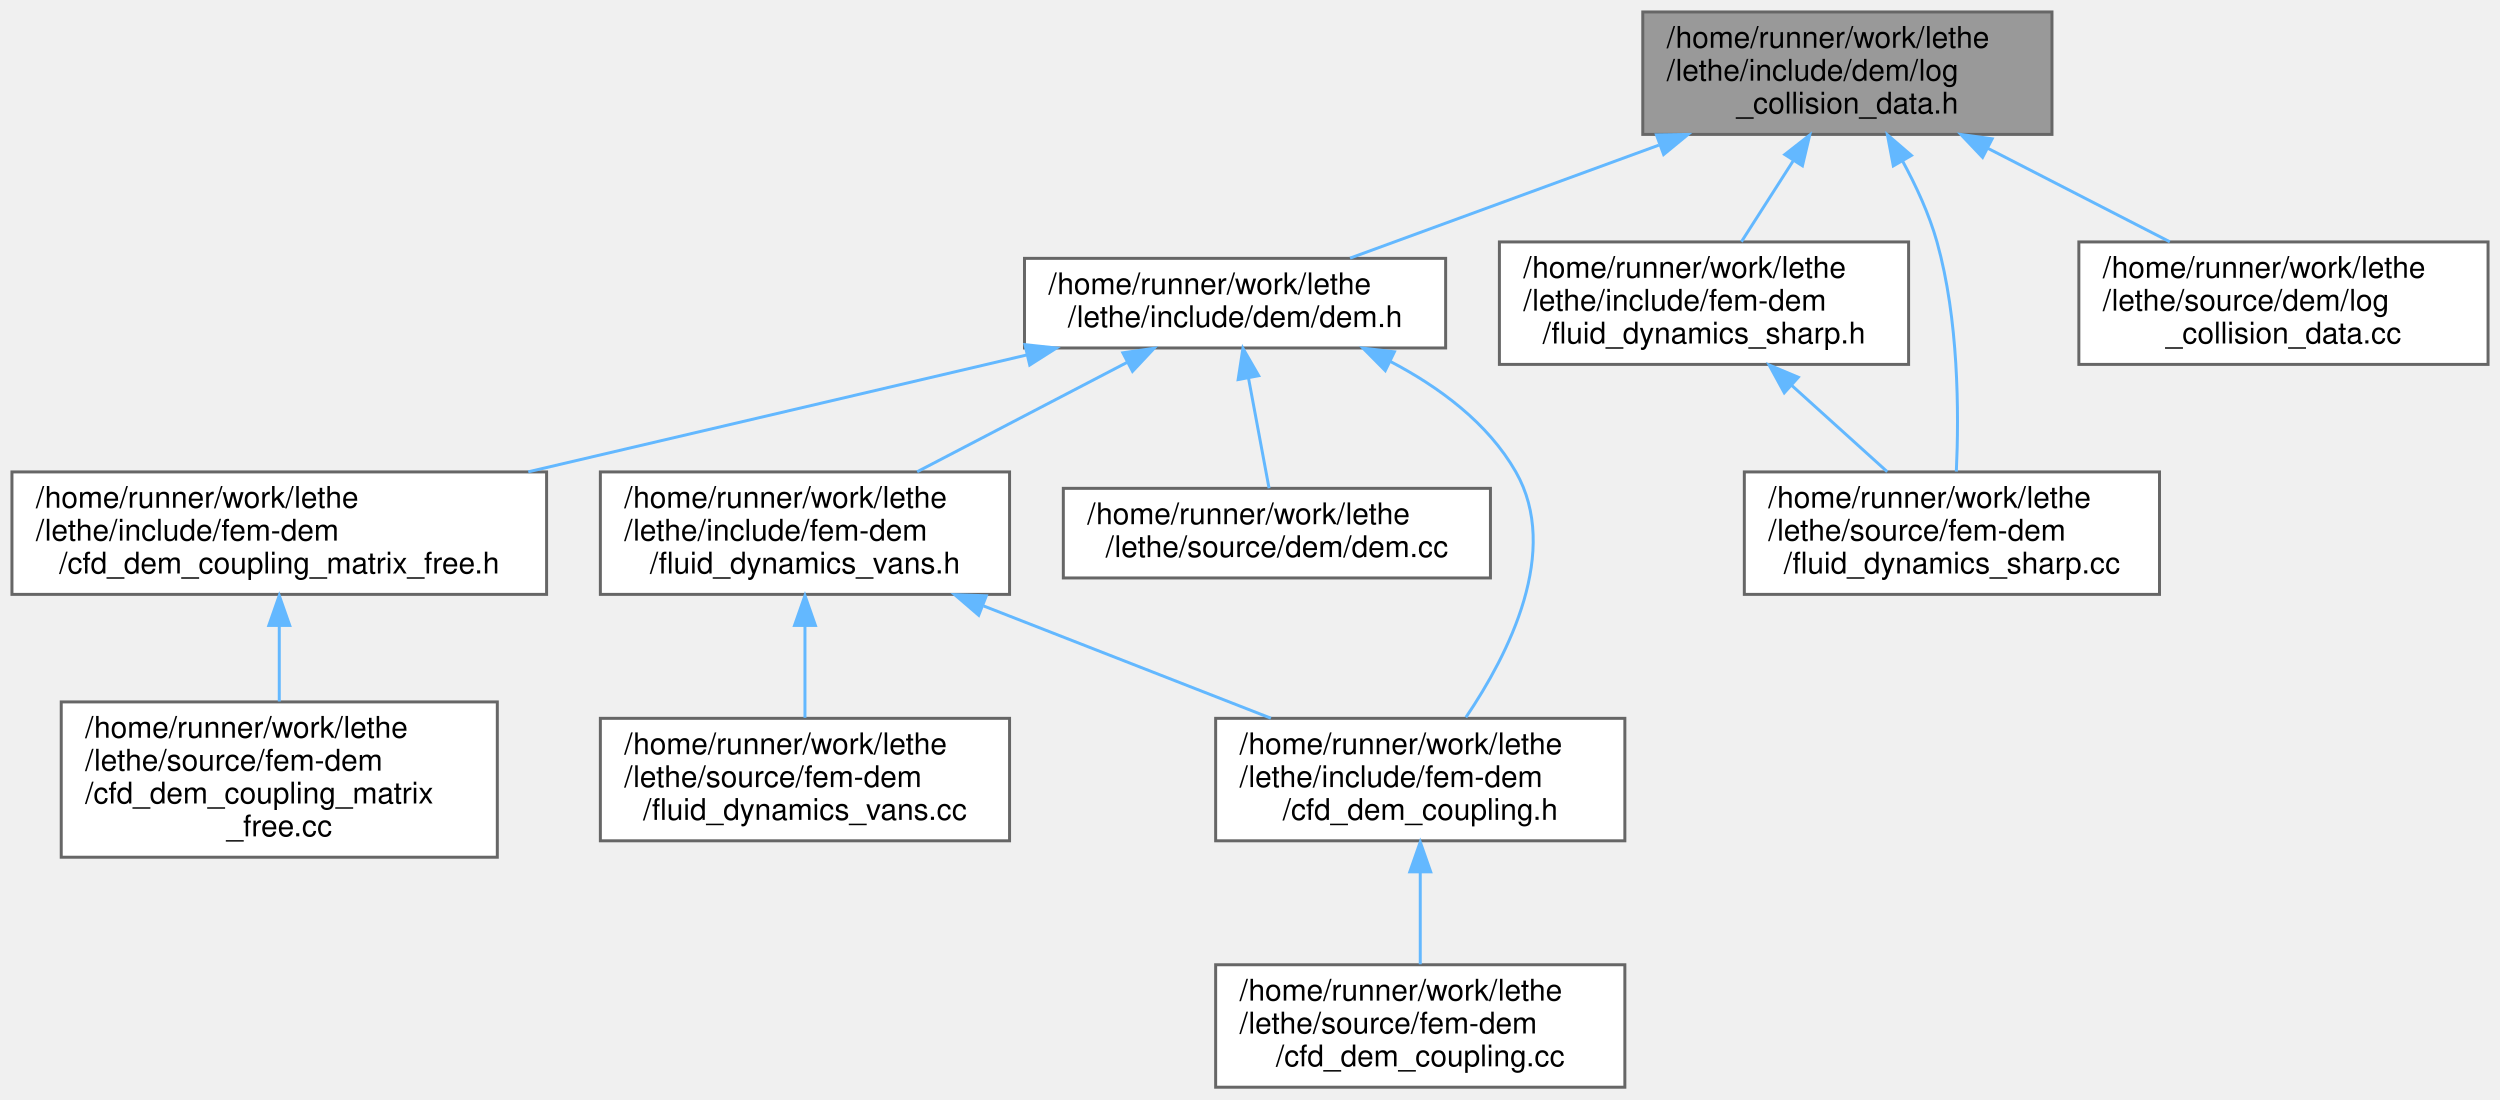
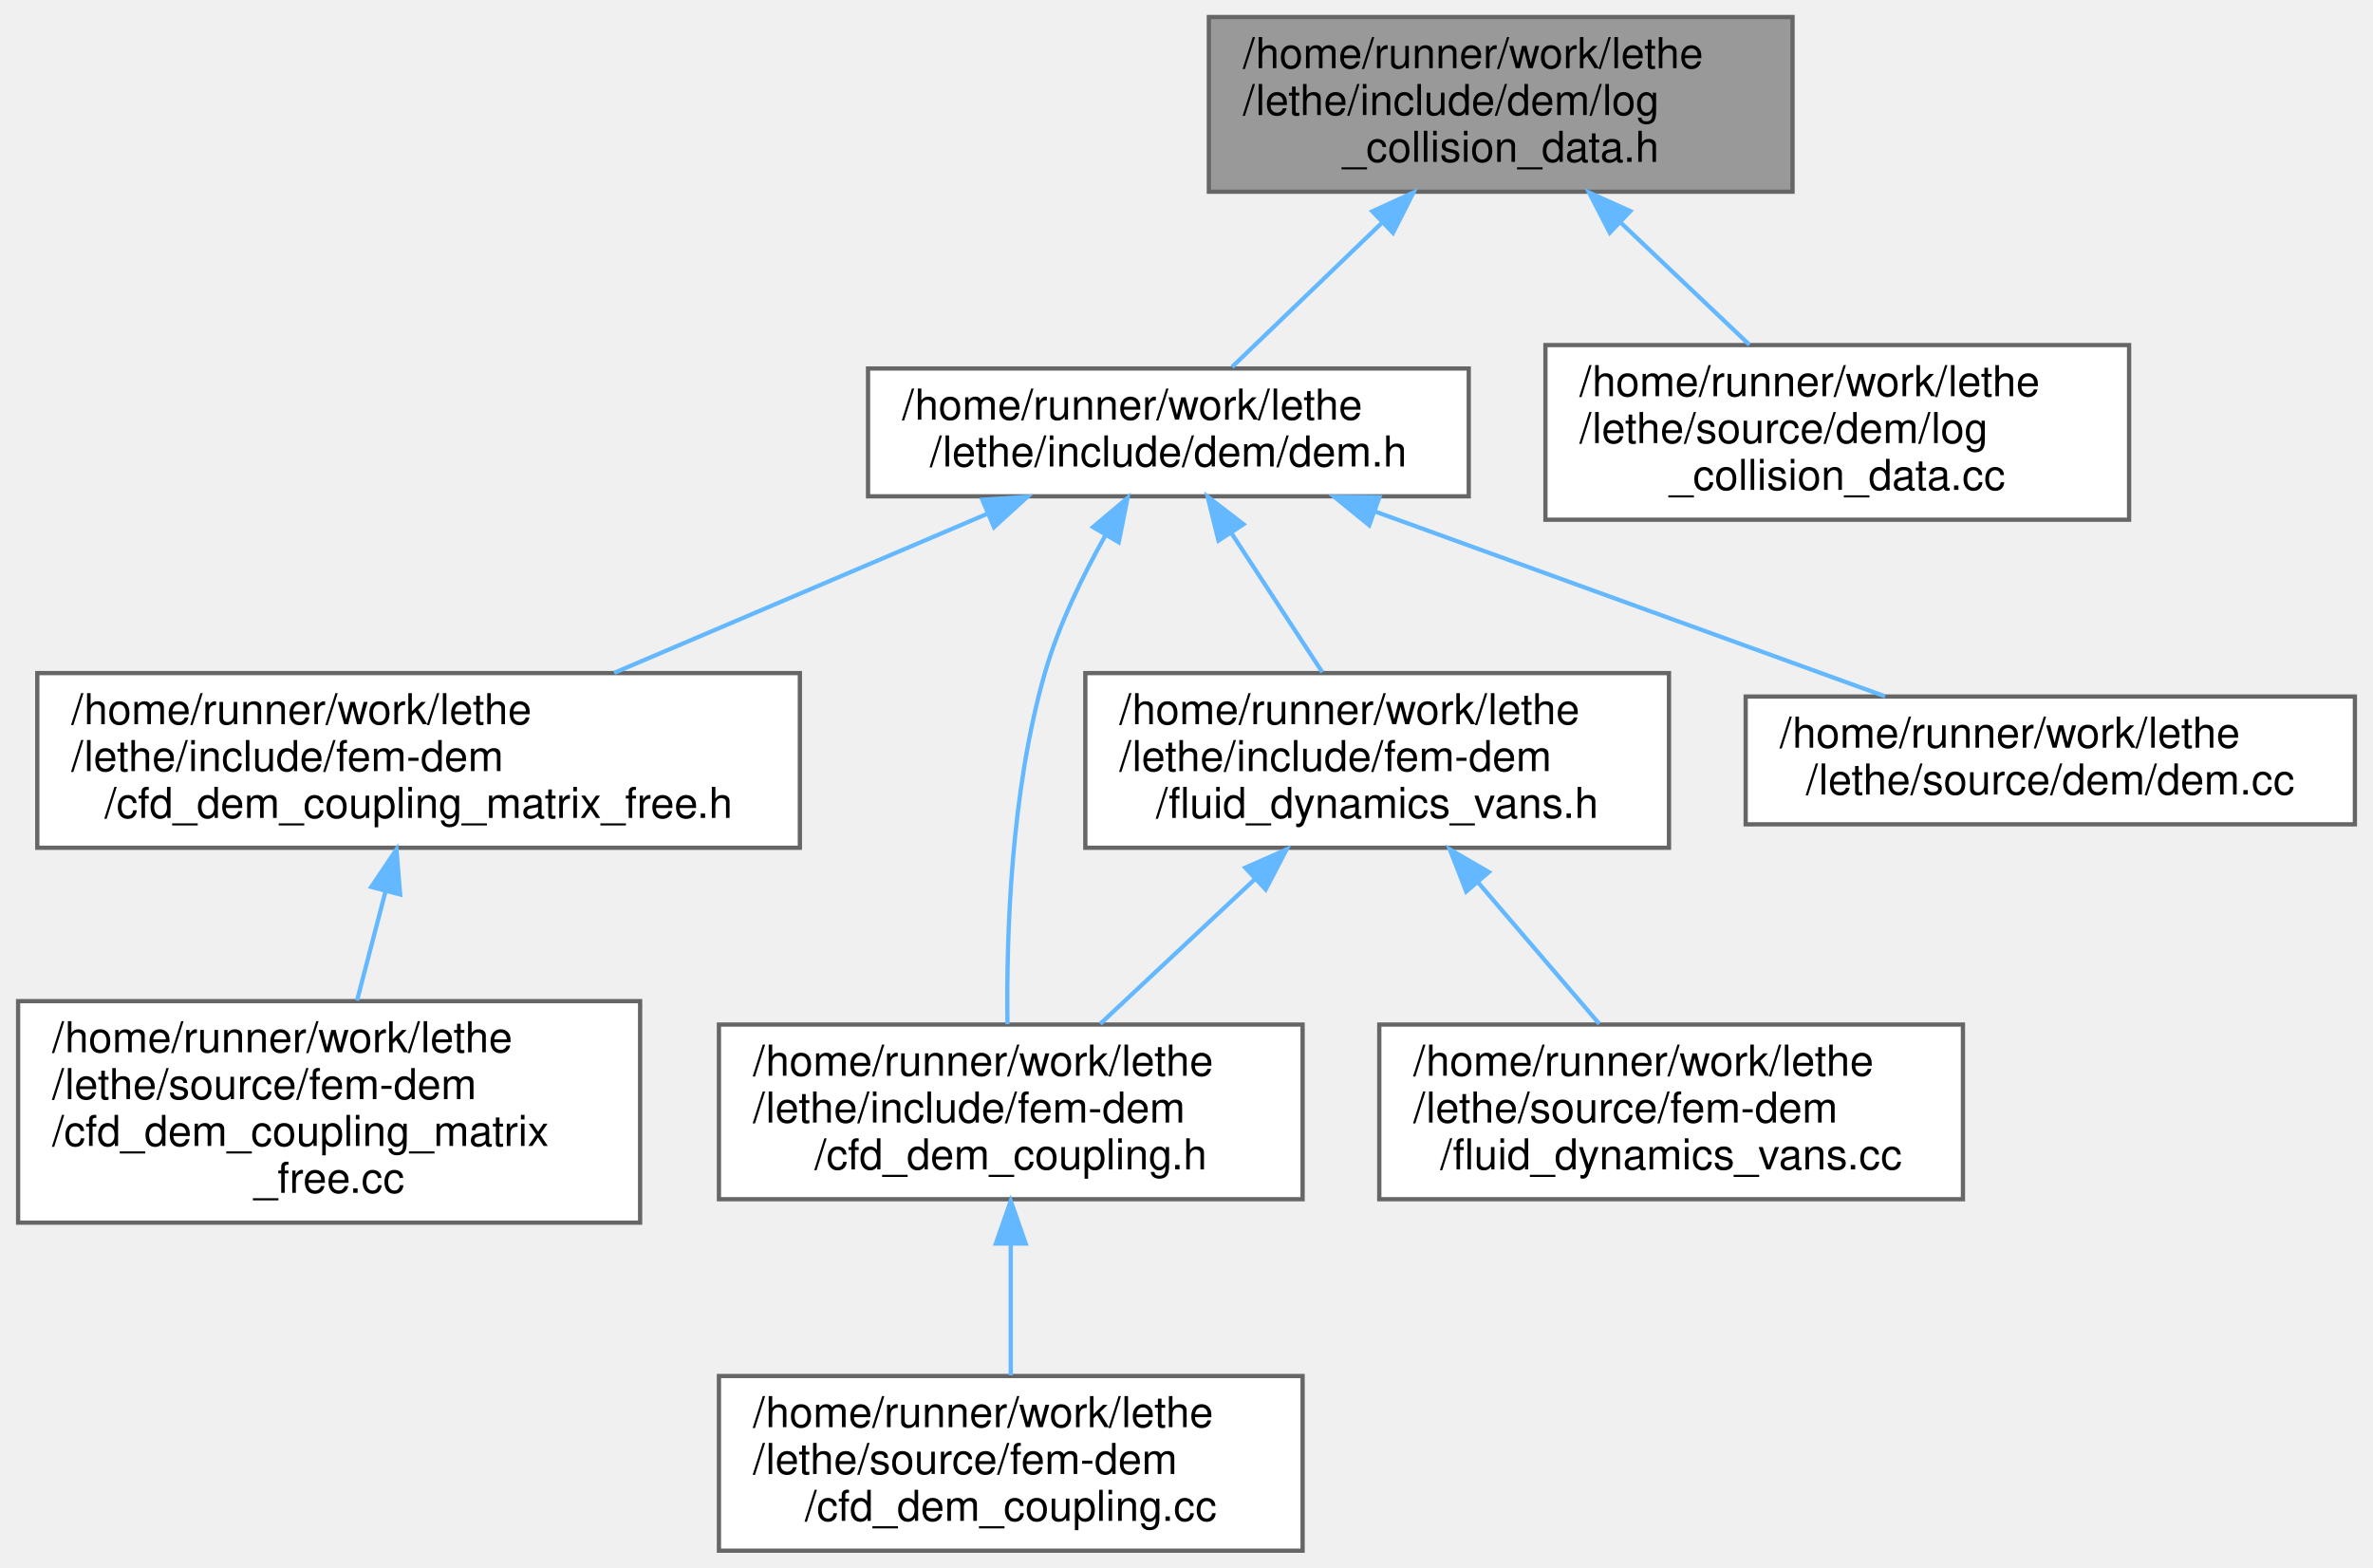
- <svg xmlns="http://www.w3.org/2000/svg" xmlns:xlink="http://www.w3.org/1999/xlink" width="837pt" height="368pt" viewBox="0.00 0.00 837.00 368.00">
+ <svg xmlns="http://www.w3.org/2000/svg" xmlns:xlink="http://www.w3.org/1999/xlink" width="557pt" height="368pt" viewBox="0.00 0.00 556.50 368.00">
  <g id="graph0" class="graph" transform="scale(1 1) rotate(0) translate(4 364)">
    <g id="Node000001" class="node">
      <g id="a_Node000001">
        <a xlink:title=" ">
-           <polygon fill="#999999" stroke="#666666" points="683,-360 546,-360 546,-319 683,-319 683,-360" />
-           <text text-anchor="start" x="554" y="-348" font-family="Helvetica,sans-Serif" font-size="10.00">/home/runner/work/lethe</text>
-           <text text-anchor="start" x="554" y="-337" font-family="Helvetica,sans-Serif" font-size="10.00">/lethe/include/dem/log</text>
-           <text text-anchor="middle" x="614.5" y="-326" font-family="Helvetica,sans-Serif" font-size="10.00">_collision_data.h</text>
+           <polygon fill="#999999" stroke="#666666" points="416.5,-360 279.5,-360 279.5,-319 416.5,-319 416.5,-360" />
+           <text text-anchor="start" x="287.5" y="-348" font-family="Helvetica,sans-Serif" font-size="10.00">/home/runner/work/lethe</text>
+           <text text-anchor="start" x="287.5" y="-337" font-family="Helvetica,sans-Serif" font-size="10.00">/lethe/include/dem/log</text>
+           <text text-anchor="middle" x="348" y="-326" font-family="Helvetica,sans-Serif" font-size="10.00">_collision_data.h</text>
        </a>
      </g>
    </g>
    <g id="Node000002" class="node">
      <g id="a_Node000002">
        <a xlink:href="dem_8h.html" target="_top" xlink:title=" ">
-           <polygon fill="white" stroke="#666666" points="480,-277.5 339,-277.5 339,-247.5 480,-247.5 480,-277.5" />
-           <text text-anchor="start" x="347" y="-265.5" font-family="Helvetica,sans-Serif" font-size="10.00">/home/runner/work/lethe</text>
-           <text text-anchor="middle" x="409.5" y="-254.5" font-family="Helvetica,sans-Serif" font-size="10.00">/lethe/include/dem/dem.h</text>
+           <polygon fill="white" stroke="#666666" points="340.5,-277.5 199.5,-277.5 199.5,-247.5 340.5,-247.5 340.5,-277.5" />
+           <text text-anchor="start" x="207.5" y="-265.5" font-family="Helvetica,sans-Serif" font-size="10.00">/home/runner/work/lethe</text>
+           <text text-anchor="middle" x="270" y="-254.5" font-family="Helvetica,sans-Serif" font-size="10.00">/lethe/include/dem/dem.h</text>
        </a>
      </g>
    </g>
    <g id="edge1_Node000001_Node000002" class="edge">
      <g id="a_edge1_Node000001_Node000002">
        <a xlink:title=" ">
-           <path fill="none" stroke="#63b8ff" d="M551.38,-315.41C517.59,-303.05 477.06,-288.22 447.99,-277.58" />
-           <polygon fill="#63b8ff" stroke="#63b8ff" points="550.58,-318.84 561.17,-318.99 552.99,-312.27 550.58,-318.84" />
+           <path fill="none" stroke="#63b8ff" d="M319.99,-311.57C308.15,-300.18 294.84,-287.39 284.94,-277.86" />
+           <polygon fill="#63b8ff" stroke="#63b8ff" points="317.87,-314.39 327.51,-318.79 322.72,-309.34 317.87,-314.39" />
        </a>
      </g>
    </g>
    <g id="Node000010" class="node">
      <g id="a_Node000010">
-         <a xlink:href="fluid__dynamics__sharp_8h.html" target="_top" xlink:title=" ">
-           <polygon fill="white" stroke="#666666" points="635,-283 498,-283 498,-242 635,-242 635,-283" />
-           <text text-anchor="start" x="506" y="-271" font-family="Helvetica,sans-Serif" font-size="10.00">/home/runner/work/lethe</text>
-           <text text-anchor="start" x="506" y="-260" font-family="Helvetica,sans-Serif" font-size="10.00">/lethe/include/fem-dem</text>
-           <text text-anchor="middle" x="566.5" y="-249" font-family="Helvetica,sans-Serif" font-size="10.00">/fluid_dynamics_sharp.h</text>
+         <a xlink:href="log__collision__data_8cc.html" target="_top" xlink:title=" ">
+           <polygon fill="white" stroke="#666666" points="495.5,-283 358.5,-283 358.5,-242 495.5,-242 495.5,-283" />
+           <text text-anchor="start" x="366.5" y="-271" font-family="Helvetica,sans-Serif" font-size="10.00">/home/runner/work/lethe</text>
+           <text text-anchor="start" x="366.5" y="-260" font-family="Helvetica,sans-Serif" font-size="10.00">/lethe/source/dem/log</text>
+           <text text-anchor="middle" x="427" y="-249" font-family="Helvetica,sans-Serif" font-size="10.00">_collision_data.cc</text>
        </a>
      </g>
    </g>
    <g id="edge10_Node000001_Node000010" class="edge">
      <g id="a_edge10_Node000001_Node000010">
        <a xlink:title=" ">
-           <path fill="none" stroke="#63b8ff" d="M596.33,-310.11C590.56,-301.09 584.31,-291.33 579.03,-283.07" />
-           <polygon fill="#63b8ff" stroke="#63b8ff" points="593.55,-312.26 601.89,-318.79 599.45,-308.49 593.55,-312.26" />
-         </a>
-       </g>
-     </g>
-     <g id="Node000011" class="node">
-       <g id="a_Node000011">
-         <a xlink:href="fluid__dynamics__sharp_8cc.html" target="_top" xlink:title=" ">
-           <polygon fill="white" stroke="#666666" points="719,-206 580,-206 580,-165 719,-165 719,-206" />
-           <text text-anchor="start" x="588" y="-194" font-family="Helvetica,sans-Serif" font-size="10.00">/home/runner/work/lethe</text>
-           <text text-anchor="start" x="588" y="-183" font-family="Helvetica,sans-Serif" font-size="10.00">/lethe/source/fem-dem</text>
-           <text text-anchor="middle" x="649.5" y="-172" font-family="Helvetica,sans-Serif" font-size="10.00">/fluid_dynamics_sharp.cc</text>
-         </a>
-       </g>
-     </g>
-     <g id="edge13_Node000001_Node000011" class="edge">
-       <g id="a_edge13_Node000001_Node000011">
-         <a xlink:title=" ">
-           <path fill="none" stroke="#63b8ff" d="M632.92,-310.19C637.52,-301.76 641.89,-292.29 644.5,-283 651.75,-257.16 651.89,-225.92 650.98,-206.13" />
-           <polygon fill="#63b8ff" stroke="#63b8ff" points="629.88,-308.46 627.9,-318.87 635.94,-311.96 629.88,-308.46" />
-         </a>
-       </g>
-     </g>
-     <g id="Node000012" class="node">
-       <g id="a_Node000012">
-         <a xlink:href="log__collision__data_8cc.html" target="_top" xlink:title=" ">
-           <polygon fill="white" stroke="#666666" points="829,-283 692,-283 692,-242 829,-242 829,-283" />
-           <text text-anchor="start" x="700" y="-271" font-family="Helvetica,sans-Serif" font-size="10.00">/home/runner/work/lethe</text>
-           <text text-anchor="start" x="700" y="-260" font-family="Helvetica,sans-Serif" font-size="10.00">/lethe/source/dem/log</text>
-           <text text-anchor="middle" x="760.5" y="-249" font-family="Helvetica,sans-Serif" font-size="10.00">_collision_data.cc</text>
-         </a>
-       </g>
-     </g>
-     <g id="edge12_Node000001_Node000012" class="edge">
-       <g id="a_edge12_Node000001_Node000012">
-         <a xlink:title=" ">
-           <path fill="none" stroke="#63b8ff" d="M661.59,-314.31C681.27,-304.2 703.85,-292.6 722.46,-283.04" />
-           <polygon fill="#63b8ff" stroke="#63b8ff" points="659.77,-311.31 652.48,-318.99 662.97,-317.53 659.77,-311.31" />
+           <path fill="none" stroke="#63b8ff" d="M376.13,-311.79C386.11,-302.32 397.15,-291.84 406.38,-283.07" />
+           <polygon fill="#63b8ff" stroke="#63b8ff" points="373.6,-309.37 368.76,-318.79 378.42,-314.45 373.6,-309.37" />
        </a>
      </g>
    </g>
    <g id="Node000003" class="node">
      <g id="a_Node000003">
        <a xlink:href="cfd__dem__coupling_8h.html" target="_top" xlink:title=" ">
-           <polygon fill="white" stroke="#666666" points="540,-123.5 403,-123.5 403,-82.5 540,-82.5 540,-123.5" />
-           <text text-anchor="start" x="411" y="-111.5" font-family="Helvetica,sans-Serif" font-size="10.00">/home/runner/work/lethe</text>
-           <text text-anchor="start" x="411" y="-100.5" font-family="Helvetica,sans-Serif" font-size="10.00">/lethe/include/fem-dem</text>
-           <text text-anchor="middle" x="471.5" y="-89.5" font-family="Helvetica,sans-Serif" font-size="10.00">/cfd_dem_coupling.h</text>
+           <polygon fill="white" stroke="#666666" points="301.5,-123.5 164.5,-123.5 164.5,-82.5 301.5,-82.5 301.5,-123.5" />
+           <text text-anchor="start" x="172.5" y="-111.5" font-family="Helvetica,sans-Serif" font-size="10.00">/home/runner/work/lethe</text>
+           <text text-anchor="start" x="172.5" y="-100.5" font-family="Helvetica,sans-Serif" font-size="10.00">/lethe/include/fem-dem</text>
+           <text text-anchor="middle" x="233" y="-89.5" font-family="Helvetica,sans-Serif" font-size="10.00">/cfd_dem_coupling.h</text>
        </a>
      </g>
    </g>
    <g id="edge2_Node000002_Node000003" class="edge">
      <g id="a_edge2_Node000002_Node000003">
        <a xlink:title=" ">
-           <path fill="none" stroke="#63b8ff" d="M461.43,-243.01C477.85,-234.42 494.15,-222.39 503.5,-206 518.59,-179.57 501.21,-145.14 486.77,-123.81" />
-           <polygon fill="#63b8ff" stroke="#63b8ff" points="459.79,-239.91 452.33,-247.44 462.85,-246.21 459.79,-239.91" />
+           <path fill="none" stroke="#63b8ff" d="M255.15,-238.21C249.75,-228.6 244.2,-217.13 241,-206 233,-178.17 231.95,-144.43 232.23,-123.59" />
+           <polygon fill="#63b8ff" stroke="#63b8ff" points="252.31,-240.28 260.41,-247.11 258.34,-236.72 252.31,-240.28" />
        </a>
      </g>
    </g>
    <g id="Node000005" class="node">
      <g id="a_Node000005">
        <a xlink:href="cfd__dem__coupling__matrix__free_8h.html" target="_top" xlink:title=" ">
-           <polygon fill="white" stroke="#666666" points="179,-206 0,-206 0,-165 179,-165 179,-206" />
-           <text text-anchor="start" x="8" y="-194" font-family="Helvetica,sans-Serif" font-size="10.00">/home/runner/work/lethe</text>
-           <text text-anchor="start" x="8" y="-183" font-family="Helvetica,sans-Serif" font-size="10.00">/lethe/include/fem-dem</text>
-           <text text-anchor="middle" x="89.5" y="-172" font-family="Helvetica,sans-Serif" font-size="10.00">/cfd_dem_coupling_matrix_free.h</text>
+           <polygon fill="white" stroke="#666666" points="183.5,-206 4.5,-206 4.5,-165 183.5,-165 183.5,-206" />
+           <text text-anchor="start" x="12.5" y="-194" font-family="Helvetica,sans-Serif" font-size="10.00">/home/runner/work/lethe</text>
+           <text text-anchor="start" x="12.5" y="-183" font-family="Helvetica,sans-Serif" font-size="10.00">/lethe/include/fem-dem</text>
+           <text text-anchor="middle" x="94" y="-172" font-family="Helvetica,sans-Serif" font-size="10.00">/cfd_dem_coupling_matrix_free.h</text>
        </a>
      </g>
    </g>
    <g id="edge4_Node000002_Node000005" class="edge">
      <g id="a_edge4_Node000002_Node000005">
        <a xlink:title=" ">
-           <path fill="none" stroke="#63b8ff" d="M339.79,-245.16C290.69,-233.65 224.74,-218.2 172.86,-206.04" />
-           <polygon fill="#63b8ff" stroke="#63b8ff" points="339.15,-248.61 349.69,-247.48 340.75,-241.79 339.15,-248.61" />
+           <path fill="none" stroke="#63b8ff" d="M227.51,-243.4C201.04,-232.12 166.99,-217.61 139.91,-206.06" />
+           <polygon fill="#63b8ff" stroke="#63b8ff" points="226.32,-246.69 236.9,-247.39 229.07,-240.25 226.32,-246.69" />
        </a>
      </g>
    </g>
    <g id="Node000007" class="node">
      <g id="a_Node000007">
        <a xlink:href="fluid__dynamics__vans_8h.html" target="_top" xlink:title=" ">
-           <polygon fill="white" stroke="#666666" points="334,-206 197,-206 197,-165 334,-165 334,-206" />
-           <text text-anchor="start" x="205" y="-194" font-family="Helvetica,sans-Serif" font-size="10.00">/home/runner/work/lethe</text>
-           <text text-anchor="start" x="205" y="-183" font-family="Helvetica,sans-Serif" font-size="10.00">/lethe/include/fem-dem</text>
-           <text text-anchor="middle" x="265.5" y="-172" font-family="Helvetica,sans-Serif" font-size="10.00">/fluid_dynamics_vans.h</text>
+           <polygon fill="white" stroke="#666666" points="387.5,-206 250.5,-206 250.5,-165 387.5,-165 387.5,-206" />
+           <text text-anchor="start" x="258.5" y="-194" font-family="Helvetica,sans-Serif" font-size="10.00">/home/runner/work/lethe</text>
+           <text text-anchor="start" x="258.5" y="-183" font-family="Helvetica,sans-Serif" font-size="10.00">/lethe/include/fem-dem</text>
+           <text text-anchor="middle" x="319" y="-172" font-family="Helvetica,sans-Serif" font-size="10.00">/fluid_dynamics_vans.h</text>
        </a>
      </g>
    </g>
    <g id="edge6_Node000002_Node000007" class="edge">
      <g id="a_edge6_Node000002_Node000007">
        <a xlink:title=" ">
-           <path fill="none" stroke="#63b8ff" d="M373.3,-242.65C351.86,-231.48 324.74,-217.35 303.06,-206.06" />
-           <polygon fill="#63b8ff" stroke="#63b8ff" points="371.93,-245.88 382.41,-247.39 375.16,-239.67 371.93,-245.88" />
+           <path fill="none" stroke="#63b8ff" d="M284.82,-238.82C291.61,-228.42 299.59,-216.21 306.13,-206.2" />
+           <polygon fill="#63b8ff" stroke="#63b8ff" points="281.76,-237.11 279.22,-247.39 287.62,-240.94 281.76,-237.11" />
        </a>
      </g>
    </g>
    <g id="Node000009" class="node">
      <g id="a_Node000009">
        <a xlink:href="dem_8cc.html" target="_top" xlink:title=" ">
-           <polygon fill="white" stroke="#666666" points="495,-200.5 352,-200.5 352,-170.5 495,-170.5 495,-200.5" />
-           <text text-anchor="start" x="360" y="-188.5" font-family="Helvetica,sans-Serif" font-size="10.00">/home/runner/work/lethe</text>
-           <text text-anchor="middle" x="423.5" y="-177.5" font-family="Helvetica,sans-Serif" font-size="10.00">/lethe/source/dem/dem.cc</text>
+           <polygon fill="white" stroke="#666666" points="548.5,-200.5 405.5,-200.5 405.5,-170.5 548.5,-170.5 548.5,-200.5" />
+           <text text-anchor="start" x="413.5" y="-188.5" font-family="Helvetica,sans-Serif" font-size="10.00">/home/runner/work/lethe</text>
+           <text text-anchor="middle" x="477" y="-177.5" font-family="Helvetica,sans-Serif" font-size="10.00">/lethe/source/dem/dem.cc</text>
        </a>
      </g>
    </g>
    <g id="edge9_Node000002_Node000009" class="edge">
      <g id="a_edge9_Node000002_Node000009">
        <a xlink:title=" ">
-           <path fill="none" stroke="#63b8ff" d="M414,-237.41C416.27,-225.24 418.95,-210.9 420.88,-200.54" />
-           <polygon fill="#63b8ff" stroke="#63b8ff" points="410.53,-236.92 412.13,-247.39 417.41,-238.21 410.53,-236.92" />
+           <path fill="none" stroke="#63b8ff" d="M318.39,-243.97C354.9,-230.74 404.32,-212.83 438.24,-200.54" />
+           <polygon fill="#63b8ff" stroke="#63b8ff" points="317.14,-240.7 308.94,-247.39 319.53,-247.28 317.14,-240.7" />
        </a>
      </g>
    </g>
    <g id="Node000004" class="node">
      <g id="a_Node000004">
        <a xlink:href="cfd__dem__coupling_8cc.html" target="_top" xlink:title=" ">
-           <polygon fill="white" stroke="#666666" points="540,-41 403,-41 403,0 540,0 540,-41" />
-           <text text-anchor="start" x="411" y="-29" font-family="Helvetica,sans-Serif" font-size="10.00">/home/runner/work/lethe</text>
-           <text text-anchor="start" x="411" y="-18" font-family="Helvetica,sans-Serif" font-size="10.00">/lethe/source/fem-dem</text>
-           <text text-anchor="middle" x="471.5" y="-7" font-family="Helvetica,sans-Serif" font-size="10.00">/cfd_dem_coupling.cc</text>
+           <polygon fill="white" stroke="#666666" points="301.5,-41 164.5,-41 164.5,0 301.5,0 301.5,-41" />
+           <text text-anchor="start" x="172.5" y="-29" font-family="Helvetica,sans-Serif" font-size="10.00">/home/runner/work/lethe</text>
+           <text text-anchor="start" x="172.5" y="-18" font-family="Helvetica,sans-Serif" font-size="10.00">/lethe/source/fem-dem</text>
+           <text text-anchor="middle" x="233" y="-7" font-family="Helvetica,sans-Serif" font-size="10.00">/cfd_dem_coupling.cc</text>
        </a>
      </g>
    </g>
    <g id="edge3_Node000003_Node000004" class="edge">
      <g id="a_edge3_Node000003_Node000004">
        <a xlink:title=" ">
-           <path fill="none" stroke="#63b8ff" d="M471.5,-71.87C471.5,-61.6 471.5,-50.4 471.5,-41.17" />
-           <polygon fill="#63b8ff" stroke="#63b8ff" points="468,-72.1 471.5,-82.1 475,-72.1 468,-72.1" />
+           <path fill="none" stroke="#63b8ff" d="M233,-71.87C233,-61.6 233,-50.4 233,-41.17" />
+           <polygon fill="#63b8ff" stroke="#63b8ff" points="229.5,-72.1 233,-82.1 236.5,-72.1 229.5,-72.1" />
        </a>
      </g>
    </g>
    <g id="Node000006" class="node">
      <g id="a_Node000006">
        <a xlink:href="cfd__dem__coupling__matrix__free_8cc.html" target="_top" xlink:title=" ">
-           <polygon fill="white" stroke="#666666" points="162.5,-129 16.5,-129 16.5,-77 162.5,-77 162.5,-129" />
-           <text text-anchor="start" x="24.5" y="-117" font-family="Helvetica,sans-Serif" font-size="10.00">/home/runner/work/lethe</text>
-           <text text-anchor="start" x="24.5" y="-106" font-family="Helvetica,sans-Serif" font-size="10.00">/lethe/source/fem-dem</text>
-           <text text-anchor="start" x="24.5" y="-95" font-family="Helvetica,sans-Serif" font-size="10.00">/cfd_dem_coupling_matrix</text>
-           <text text-anchor="middle" x="89.5" y="-84" font-family="Helvetica,sans-Serif" font-size="10.00">_free.cc</text>
+           <polygon fill="white" stroke="#666666" points="146,-129 0,-129 0,-77 146,-77 146,-129" />
+           <text text-anchor="start" x="8" y="-117" font-family="Helvetica,sans-Serif" font-size="10.00">/home/runner/work/lethe</text>
+           <text text-anchor="start" x="8" y="-106" font-family="Helvetica,sans-Serif" font-size="10.00">/lethe/source/fem-dem</text>
+           <text text-anchor="start" x="8" y="-95" font-family="Helvetica,sans-Serif" font-size="10.00">/cfd_dem_coupling_matrix</text>
+           <text text-anchor="middle" x="73" y="-84" font-family="Helvetica,sans-Serif" font-size="10.00">_free.cc</text>
        </a>
      </g>
    </g>
    <g id="edge5_Node000005_Node000006" class="edge">
      <g id="a_edge5_Node000005_Node000006">
        <a xlink:title=" ">
-           <path fill="none" stroke="#63b8ff" d="M89.5,-154.49C89.5,-146.15 89.5,-137.19 89.5,-129.16" />
-           <polygon fill="#63b8ff" stroke="#63b8ff" points="86,-154.6 89.5,-164.6 93,-154.6 86,-154.6" />
+           <path fill="none" stroke="#63b8ff" d="M86.24,-154.77C84.05,-146.35 81.68,-137.27 79.56,-129.16" />
+           <polygon fill="#63b8ff" stroke="#63b8ff" points="82.9,-155.81 88.81,-164.6 89.67,-154.04 82.9,-155.81" />
        </a>
      </g>
    </g>
    <g id="edge7_Node000007_Node000003" class="edge">
      <g id="a_edge7_Node000007_Node000003">
        <a xlink:title=" ">
-           <path fill="none" stroke="#63b8ff" d="M325.3,-161.13C355.82,-149.21 392.51,-134.87 421.5,-123.54" />
-           <polygon fill="#63b8ff" stroke="#63b8ff" points="323.67,-158.01 315.63,-164.91 326.22,-164.53 323.67,-158.01" />
+           <path fill="none" stroke="#63b8ff" d="M290.23,-157.57C278.38,-146.48 264.91,-133.87 254.01,-123.67" />
+           <polygon fill="#63b8ff" stroke="#63b8ff" points="288.05,-160.32 297.74,-164.6 292.83,-155.21 288.05,-160.32" />
        </a>
      </g>
    </g>
    <g id="Node000008" class="node">
      <g id="a_Node000008">
        <a xlink:href="fluid__dynamics__vans_8cc.html" target="_top" xlink:title=" ">
-           <polygon fill="white" stroke="#666666" points="334,-123.5 197,-123.5 197,-82.5 334,-82.5 334,-123.5" />
-           <text text-anchor="start" x="205" y="-111.5" font-family="Helvetica,sans-Serif" font-size="10.00">/home/runner/work/lethe</text>
-           <text text-anchor="start" x="205" y="-100.5" font-family="Helvetica,sans-Serif" font-size="10.00">/lethe/source/fem-dem</text>
-           <text text-anchor="middle" x="265.5" y="-89.5" font-family="Helvetica,sans-Serif" font-size="10.00">/fluid_dynamics_vans.cc</text>
+           <polygon fill="white" stroke="#666666" points="456.5,-123.5 319.5,-123.5 319.5,-82.5 456.5,-82.5 456.5,-123.5" />
+           <text text-anchor="start" x="327.5" y="-111.5" font-family="Helvetica,sans-Serif" font-size="10.00">/home/runner/work/lethe</text>
+           <text text-anchor="start" x="327.5" y="-100.5" font-family="Helvetica,sans-Serif" font-size="10.00">/lethe/source/fem-dem</text>
+           <text text-anchor="middle" x="388" y="-89.5" font-family="Helvetica,sans-Serif" font-size="10.00">/fluid_dynamics_vans.cc</text>
        </a>
      </g>
    </g>
    <g id="edge8_Node000007_Node000008" class="edge">
      <g id="a_edge8_Node000007_Node000008">
        <a xlink:title=" ">
-           <path fill="none" stroke="#63b8ff" d="M265.5,-154.37C265.5,-144.1 265.5,-132.9 265.5,-123.67" />
-           <polygon fill="#63b8ff" stroke="#63b8ff" points="262,-154.6 265.5,-164.6 269,-154.6 262,-154.6" />
-         </a>
-       </g>
-     </g>
-     <g id="edge11_Node000010_Node000011" class="edge">
-       <g id="a_edge11_Node000010_Node000011">
-         <a xlink:title=" ">
-           <path fill="none" stroke="#63b8ff" d="M595.75,-235.07C606.31,-225.52 618.04,-214.93 627.84,-206.07" />
-           <polygon fill="#63b8ff" stroke="#63b8ff" points="593.38,-232.49 588.31,-241.79 598.07,-237.69 593.38,-232.49" />
+           <path fill="none" stroke="#63b8ff" d="M342.62,-156.94C352,-146 362.56,-133.68 371.14,-123.67" />
+           <polygon fill="#63b8ff" stroke="#63b8ff" points="339.91,-154.73 336.06,-164.6 345.22,-159.29 339.91,-154.73" />
        </a>
      </g>
    </g>
  </g>
</svg>
